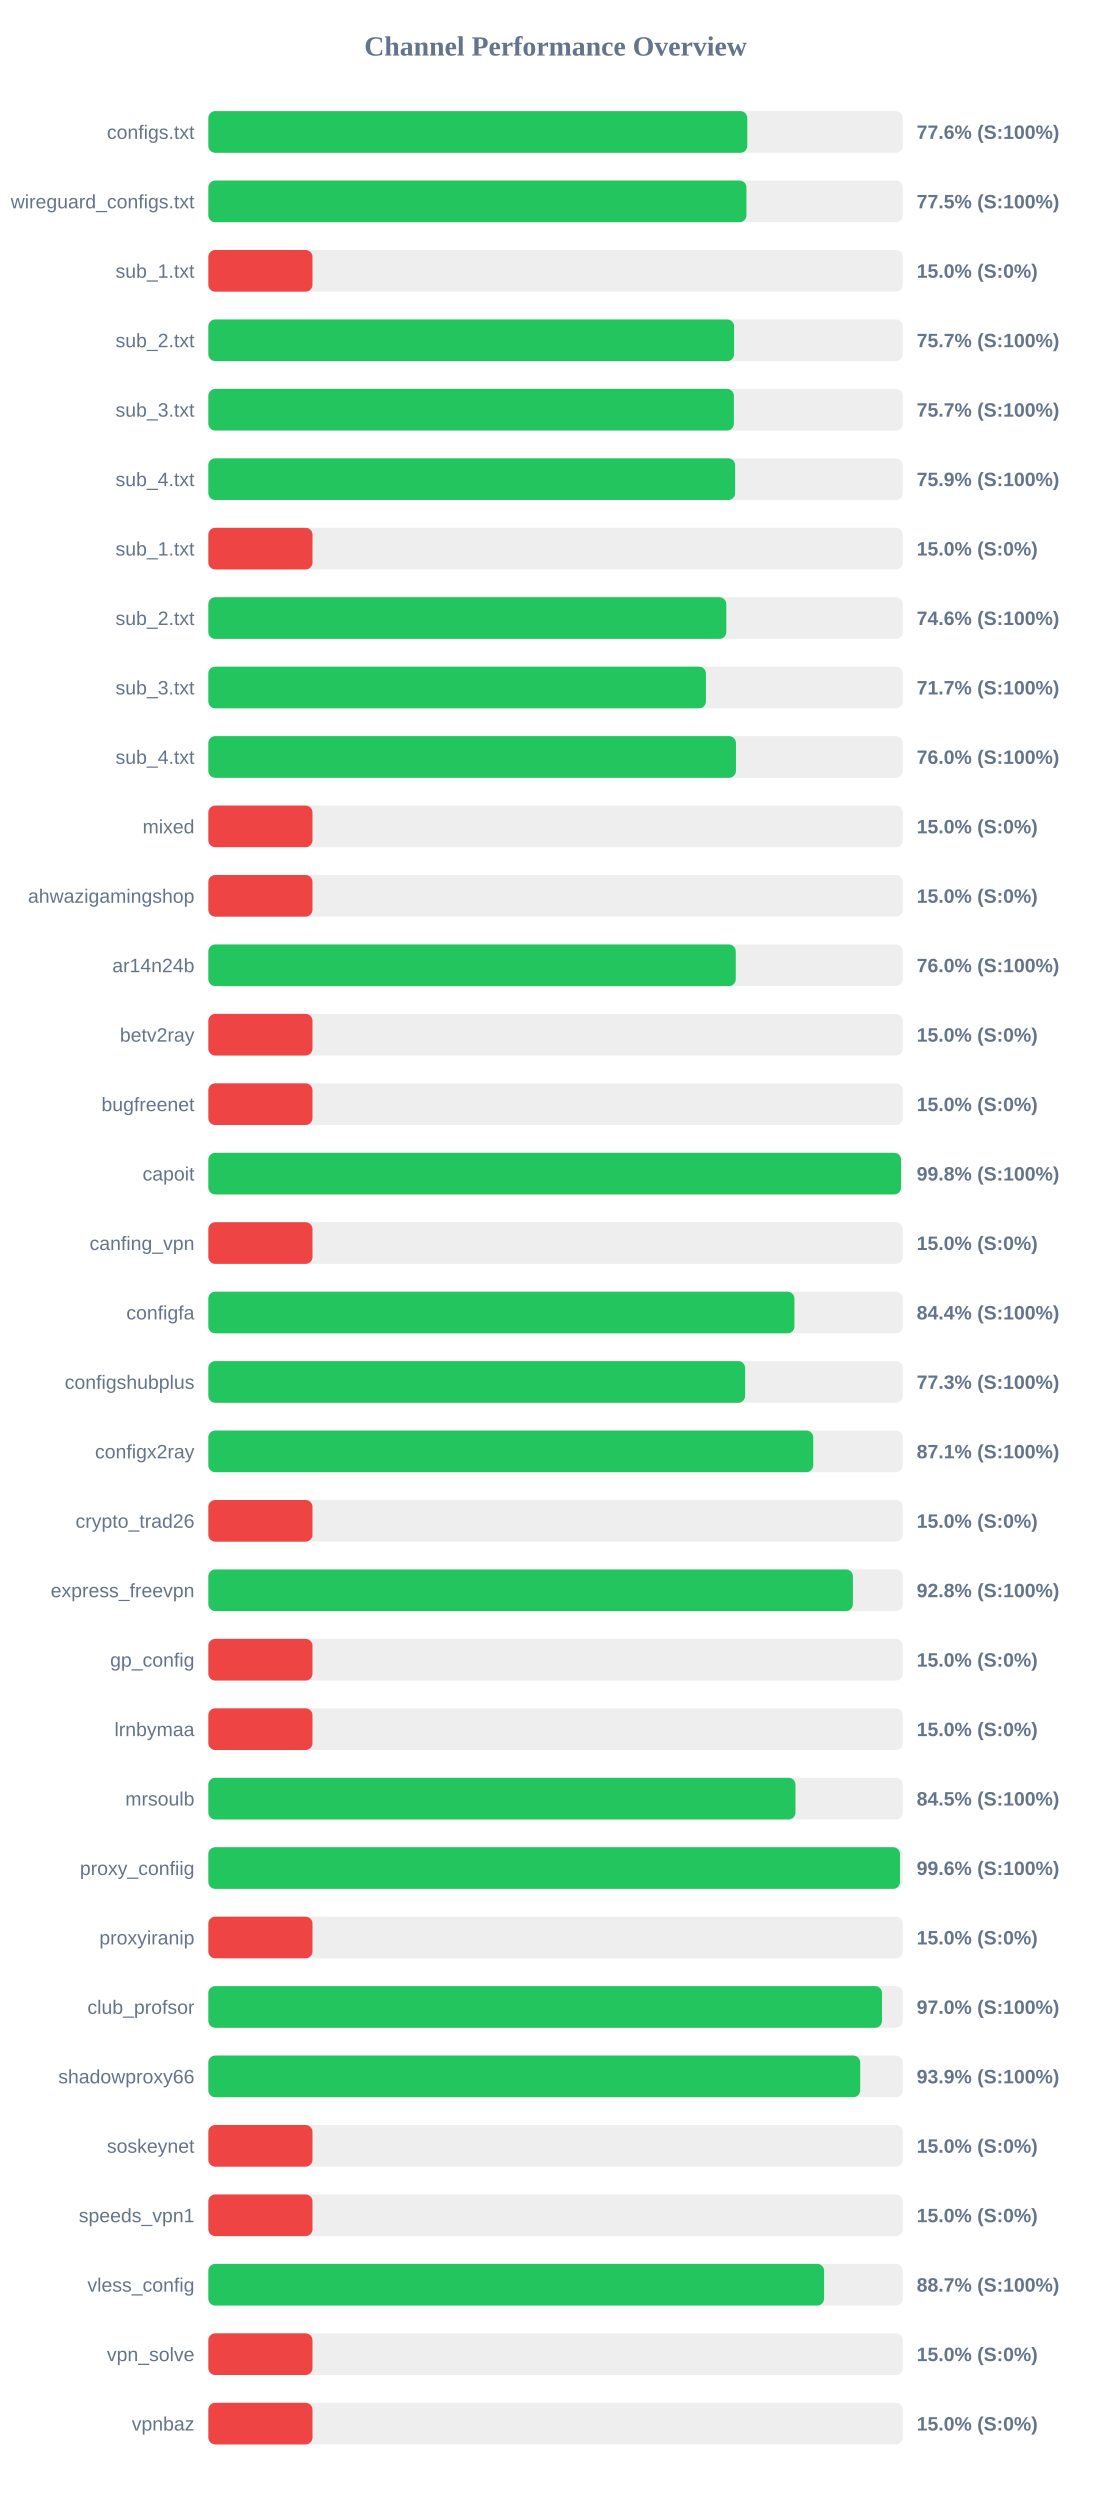
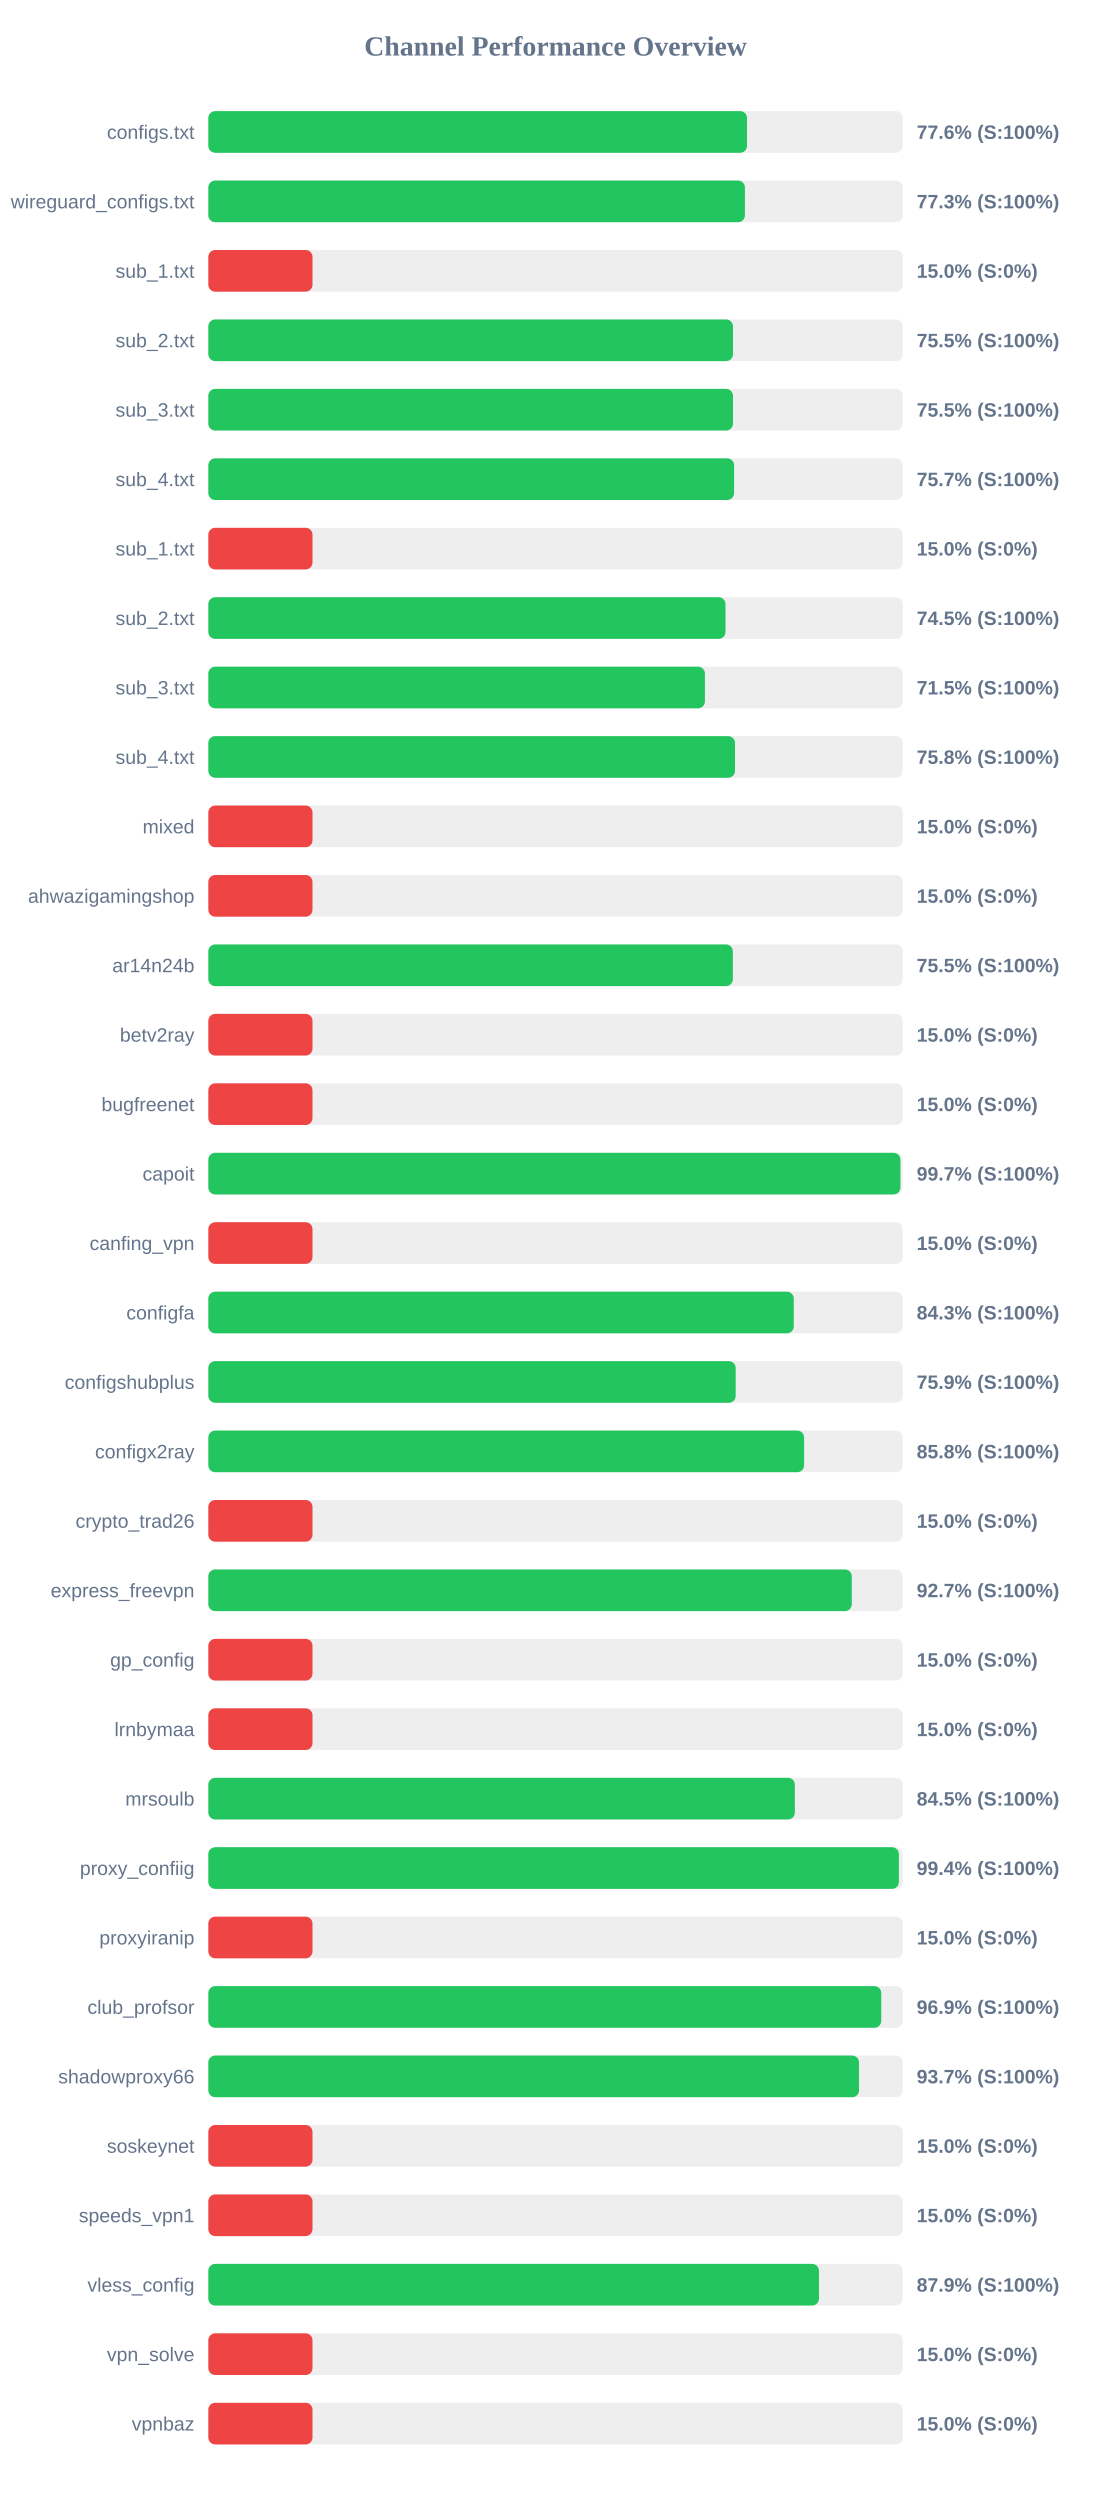
<svg xmlns="http://www.w3.org/2000/svg" width="800" height="1800" version="1.1">
  <style>
        .row { font: 14px Arial; fill: #64748b; }
        .score { font: bold 14px Arial; fill: #64748b; }
    </style>
  <text x="400" y="40" text-anchor="middle" font-size="20px" font-weight="bold" fill="#64748b">Channel Performance Overview</text>
  <rect x="150" y="80" width="500" height="30" fill="#eee" rx="5" />
-   <rect x="150" y="80" width="388.05" height="30" fill="#22c55e" rx="5" />
+   <rect x="150" y="80" width="387.85" height="30" fill="#22c55e" rx="5" />
  <text x="140" y="100" text-anchor="end" class="row">configs.txt</text>
  <text x="660" y="100" text-anchor="start" class="score">77.6% (S:100%)</text>
  <rect x="150" y="130" width="500" height="30" fill="#eee" rx="5" />
-   <rect x="150" y="130" width="387.45" height="30" fill="#22c55e" rx="5" />
+   <rect x="150" y="130" width="386.35" height="30" fill="#22c55e" rx="5" />
  <text x="140" y="150" text-anchor="end" class="row">wireguard_configs.txt</text>
-   <text x="660" y="150" text-anchor="start" class="score">77.5% (S:100%)</text>
+   <text x="660" y="150" text-anchor="start" class="score">77.3% (S:100%)</text>
  <rect x="150" y="180" width="500" height="30" fill="#eee" rx="5" />
  <rect x="150" y="180" width="75.0" height="30" fill="#ef4444" rx="5" />
  <text x="140" y="200" text-anchor="end" class="row">sub_1.txt</text>
  <text x="660" y="200" text-anchor="start" class="score">15.0% (S:0%)</text>
  <rect x="150" y="230" width="500" height="30" fill="#eee" rx="5" />
-   <rect x="150" y="230" width="378.55" height="30" fill="#22c55e" rx="5" />
+   <rect x="150" y="230" width="377.75" height="30" fill="#22c55e" rx="5" />
  <text x="140" y="250" text-anchor="end" class="row">sub_2.txt</text>
-   <text x="660" y="250" text-anchor="start" class="score">75.7% (S:100%)</text>
+   <text x="660" y="250" text-anchor="start" class="score">75.5% (S:100%)</text>
  <rect x="150" y="280" width="500" height="30" fill="#eee" rx="5" />
-   <rect x="150" y="280" width="378.4" height="30" fill="#22c55e" rx="5" />
+   <rect x="150" y="280" width="377.75" height="30" fill="#22c55e" rx="5" />
  <text x="140" y="300" text-anchor="end" class="row">sub_3.txt</text>
-   <text x="660" y="300" text-anchor="start" class="score">75.7% (S:100%)</text>
+   <text x="660" y="300" text-anchor="start" class="score">75.5% (S:100%)</text>
  <rect x="150" y="330" width="500" height="30" fill="#eee" rx="5" />
-   <rect x="150" y="330" width="379.3" height="30" fill="#22c55e" rx="5" />
+   <rect x="150" y="330" width="378.55" height="30" fill="#22c55e" rx="5" />
  <text x="140" y="350" text-anchor="end" class="row">sub_4.txt</text>
-   <text x="660" y="350" text-anchor="start" class="score">75.9% (S:100%)</text>
+   <text x="660" y="350" text-anchor="start" class="score">75.7% (S:100%)</text>
  <rect x="150" y="380" width="500" height="30" fill="#eee" rx="5" />
  <rect x="150" y="380" width="75.0" height="30" fill="#ef4444" rx="5" />
  <text x="140" y="400" text-anchor="end" class="row">sub_1.txt</text>
  <text x="660" y="400" text-anchor="start" class="score">15.0% (S:0%)</text>
  <rect x="150" y="430" width="500" height="30" fill="#eee" rx="5" />
-   <rect x="150" y="430" width="372.95" height="30" fill="#22c55e" rx="5" />
+   <rect x="150" y="430" width="372.35" height="30" fill="#22c55e" rx="5" />
  <text x="140" y="450" text-anchor="end" class="row">sub_2.txt</text>
-   <text x="660" y="450" text-anchor="start" class="score">74.6% (S:100%)</text>
+   <text x="660" y="450" text-anchor="start" class="score">74.5% (S:100%)</text>
  <rect x="150" y="480" width="500" height="30" fill="#eee" rx="5" />
-   <rect x="150" y="480" width="358.3" height="30" fill="#22c55e" rx="5" />
+   <rect x="150" y="480" width="357.55" height="30" fill="#22c55e" rx="5" />
  <text x="140" y="500" text-anchor="end" class="row">sub_3.txt</text>
-   <text x="660" y="500" text-anchor="start" class="score">71.7% (S:100%)</text>
+   <text x="660" y="500" text-anchor="start" class="score">71.5% (S:100%)</text>
  <rect x="150" y="530" width="500" height="30" fill="#eee" rx="5" />
-   <rect x="150" y="530" width="379.9" height="30" fill="#22c55e" rx="5" />
+   <rect x="150" y="530" width="379.2" height="30" fill="#22c55e" rx="5" />
  <text x="140" y="550" text-anchor="end" class="row">sub_4.txt</text>
-   <text x="660" y="550" text-anchor="start" class="score">76.0% (S:100%)</text>
+   <text x="660" y="550" text-anchor="start" class="score">75.8% (S:100%)</text>
  <rect x="150" y="580" width="500" height="30" fill="#eee" rx="5" />
  <rect x="150" y="580" width="75.0" height="30" fill="#ef4444" rx="5" />
  <text x="140" y="600" text-anchor="end" class="row">mixed</text>
  <text x="660" y="600" text-anchor="start" class="score">15.0% (S:0%)</text>
  <rect x="150" y="630" width="500" height="30" fill="#eee" rx="5" />
  <rect x="150" y="630" width="75.0" height="30" fill="#ef4444" rx="5" />
  <text x="140" y="650" text-anchor="end" class="row">ahwazigamingshop</text>
  <text x="660" y="650" text-anchor="start" class="score">15.0% (S:0%)</text>
  <rect x="150" y="680" width="500" height="30" fill="#eee" rx="5" />
-   <rect x="150" y="680" width="379.75" height="30" fill="#22c55e" rx="5" />
+   <rect x="150" y="680" width="377.65" height="30" fill="#22c55e" rx="5" />
  <text x="140" y="700" text-anchor="end" class="row">ar14n24b</text>
-   <text x="660" y="700" text-anchor="start" class="score">76.0% (S:100%)</text>
+   <text x="660" y="700" text-anchor="start" class="score">75.5% (S:100%)</text>
  <rect x="150" y="730" width="500" height="30" fill="#eee" rx="5" />
  <rect x="150" y="730" width="75.0" height="30" fill="#ef4444" rx="5" />
  <text x="140" y="750" text-anchor="end" class="row">betv2ray</text>
  <text x="660" y="750" text-anchor="start" class="score">15.0% (S:0%)</text>
  <rect x="150" y="780" width="500" height="30" fill="#eee" rx="5" />
  <rect x="150" y="780" width="75.0" height="30" fill="#ef4444" rx="5" />
  <text x="140" y="800" text-anchor="end" class="row">bugfreenet</text>
  <text x="660" y="800" text-anchor="start" class="score">15.0% (S:0%)</text>
  <rect x="150" y="830" width="500" height="30" fill="#eee" rx="5" />
-   <rect x="150" y="830" width="498.75" height="30" fill="#22c55e" rx="5" />
+   <rect x="150" y="830" width="498.3" height="30" fill="#22c55e" rx="5" />
  <text x="140" y="850" text-anchor="end" class="row">capoit</text>
-   <text x="660" y="850" text-anchor="start" class="score">99.8% (S:100%)</text>
+   <text x="660" y="850" text-anchor="start" class="score">99.7% (S:100%)</text>
  <rect x="150" y="880" width="500" height="30" fill="#eee" rx="5" />
  <rect x="150" y="880" width="75.0" height="30" fill="#ef4444" rx="5" />
  <text x="140" y="900" text-anchor="end" class="row">canfing_vpn</text>
  <text x="660" y="900" text-anchor="start" class="score">15.0% (S:0%)</text>
  <rect x="150" y="930" width="500" height="30" fill="#eee" rx="5" />
-   <rect x="150" y="930" width="422.0" height="30" fill="#22c55e" rx="5" />
+   <rect x="150" y="930" width="421.5" height="30" fill="#22c55e" rx="5" />
  <text x="140" y="950" text-anchor="end" class="row">configfa</text>
-   <text x="660" y="950" text-anchor="start" class="score">84.4% (S:100%)</text>
+   <text x="660" y="950" text-anchor="start" class="score">84.3% (S:100%)</text>
  <rect x="150" y="980" width="500" height="30" fill="#eee" rx="5" />
-   <rect x="150" y="980" width="386.5" height="30" fill="#22c55e" rx="5" />
+   <rect x="150" y="980" width="379.7" height="30" fill="#22c55e" rx="5" />
  <text x="140" y="1000" text-anchor="end" class="row">configshubplus</text>
-   <text x="660" y="1000" text-anchor="start" class="score">77.3% (S:100%)</text>
+   <text x="660" y="1000" text-anchor="start" class="score">75.9% (S:100%)</text>
  <rect x="150" y="1030" width="500" height="30" fill="#eee" rx="5" />
-   <rect x="150" y="1030" width="435.55" height="30" fill="#22c55e" rx="5" />
+   <rect x="150" y="1030" width="428.95" height="30" fill="#22c55e" rx="5" />
  <text x="140" y="1050" text-anchor="end" class="row">configx2ray</text>
-   <text x="660" y="1050" text-anchor="start" class="score">87.1% (S:100%)</text>
+   <text x="660" y="1050" text-anchor="start" class="score">85.8% (S:100%)</text>
  <rect x="150" y="1080" width="500" height="30" fill="#eee" rx="5" />
  <rect x="150" y="1080" width="75.0" height="30" fill="#ef4444" rx="5" />
  <text x="140" y="1100" text-anchor="end" class="row">crypto_trad26</text>
  <text x="660" y="1100" text-anchor="start" class="score">15.0% (S:0%)</text>
  <rect x="150" y="1130" width="500" height="30" fill="#eee" rx="5" />
-   <rect x="150" y="1130" width="464.1" height="30" fill="#22c55e" rx="5" />
+   <rect x="150" y="1130" width="463.3" height="30" fill="#22c55e" rx="5" />
  <text x="140" y="1150" text-anchor="end" class="row">express_freevpn</text>
-   <text x="660" y="1150" text-anchor="start" class="score">92.8% (S:100%)</text>
+   <text x="660" y="1150" text-anchor="start" class="score">92.7% (S:100%)</text>
  <rect x="150" y="1180" width="500" height="30" fill="#eee" rx="5" />
  <rect x="150" y="1180" width="75.0" height="30" fill="#ef4444" rx="5" />
  <text x="140" y="1200" text-anchor="end" class="row">gp_config</text>
  <text x="660" y="1200" text-anchor="start" class="score">15.0% (S:0%)</text>
  <rect x="150" y="1230" width="500" height="30" fill="#eee" rx="5" />
  <rect x="150" y="1230" width="75.0" height="30" fill="#ef4444" rx="5" />
  <text x="140" y="1250" text-anchor="end" class="row">lrnbymaa</text>
  <text x="660" y="1250" text-anchor="start" class="score">15.0% (S:0%)</text>
  <rect x="150" y="1280" width="500" height="30" fill="#eee" rx="5" />
-   <rect x="150" y="1280" width="422.75" height="30" fill="#22c55e" rx="5" />
+   <rect x="150" y="1280" width="422.3" height="30" fill="#22c55e" rx="5" />
  <text x="140" y="1300" text-anchor="end" class="row">mrsoulb</text>
  <text x="660" y="1300" text-anchor="start" class="score">84.5% (S:100%)</text>
  <rect x="150" y="1330" width="500" height="30" fill="#eee" rx="5" />
-   <rect x="150" y="1330" width="498.0" height="30" fill="#22c55e" rx="5" />
+   <rect x="150" y="1330" width="497.2" height="30" fill="#22c55e" rx="5" />
  <text x="140" y="1350" text-anchor="end" class="row">proxy_confiig</text>
-   <text x="660" y="1350" text-anchor="start" class="score">99.6% (S:100%)</text>
+   <text x="660" y="1350" text-anchor="start" class="score">99.4% (S:100%)</text>
  <rect x="150" y="1380" width="500" height="30" fill="#eee" rx="5" />
  <rect x="150" y="1380" width="75.0" height="30" fill="#ef4444" rx="5" />
  <text x="140" y="1400" text-anchor="end" class="row">proxyiranip</text>
  <text x="660" y="1400" text-anchor="start" class="score">15.0% (S:0%)</text>
  <rect x="150" y="1430" width="500" height="30" fill="#eee" rx="5" />
-   <rect x="150" y="1430" width="485.05" height="30" fill="#22c55e" rx="5" />
+   <rect x="150" y="1430" width="484.5" height="30" fill="#22c55e" rx="5" />
  <text x="140" y="1450" text-anchor="end" class="row">club_profsor</text>
-   <text x="660" y="1450" text-anchor="start" class="score">97.0% (S:100%)</text>
+   <text x="660" y="1450" text-anchor="start" class="score">96.9% (S:100%)</text>
  <rect x="150" y="1480" width="500" height="30" fill="#eee" rx="5" />
-   <rect x="150" y="1480" width="469.35" height="30" fill="#22c55e" rx="5" />
+   <rect x="150" y="1480" width="468.5" height="30" fill="#22c55e" rx="5" />
  <text x="140" y="1500" text-anchor="end" class="row">shadowproxy66</text>
-   <text x="660" y="1500" text-anchor="start" class="score">93.9% (S:100%)</text>
+   <text x="660" y="1500" text-anchor="start" class="score">93.7% (S:100%)</text>
  <rect x="150" y="1530" width="500" height="30" fill="#eee" rx="5" />
  <rect x="150" y="1530" width="75.0" height="30" fill="#ef4444" rx="5" />
  <text x="140" y="1550" text-anchor="end" class="row">soskeynet</text>
  <text x="660" y="1550" text-anchor="start" class="score">15.0% (S:0%)</text>
  <rect x="150" y="1580" width="500" height="30" fill="#eee" rx="5" />
  <rect x="150" y="1580" width="75.0" height="30" fill="#ef4444" rx="5" />
  <text x="140" y="1600" text-anchor="end" class="row">speeds_vpn1</text>
  <text x="660" y="1600" text-anchor="start" class="score">15.0% (S:0%)</text>
  <rect x="150" y="1630" width="500" height="30" fill="#eee" rx="5" />
-   <rect x="150" y="1630" width="443.35" height="30" fill="#22c55e" rx="5" />
+   <rect x="150" y="1630" width="439.65" height="30" fill="#22c55e" rx="5" />
  <text x="140" y="1650" text-anchor="end" class="row">vless_config</text>
-   <text x="660" y="1650" text-anchor="start" class="score">88.7% (S:100%)</text>
+   <text x="660" y="1650" text-anchor="start" class="score">87.9% (S:100%)</text>
  <rect x="150" y="1680" width="500" height="30" fill="#eee" rx="5" />
  <rect x="150" y="1680" width="75.0" height="30" fill="#ef4444" rx="5" />
  <text x="140" y="1700" text-anchor="end" class="row">vpn_solve</text>
  <text x="660" y="1700" text-anchor="start" class="score">15.0% (S:0%)</text>
  <rect x="150" y="1730" width="500" height="30" fill="#eee" rx="5" />
  <rect x="150" y="1730" width="75.0" height="30" fill="#ef4444" rx="5" />
  <text x="140" y="1750" text-anchor="end" class="row">vpnbaz</text>
  <text x="660" y="1750" text-anchor="start" class="score">15.0% (S:0%)</text>
</svg>
